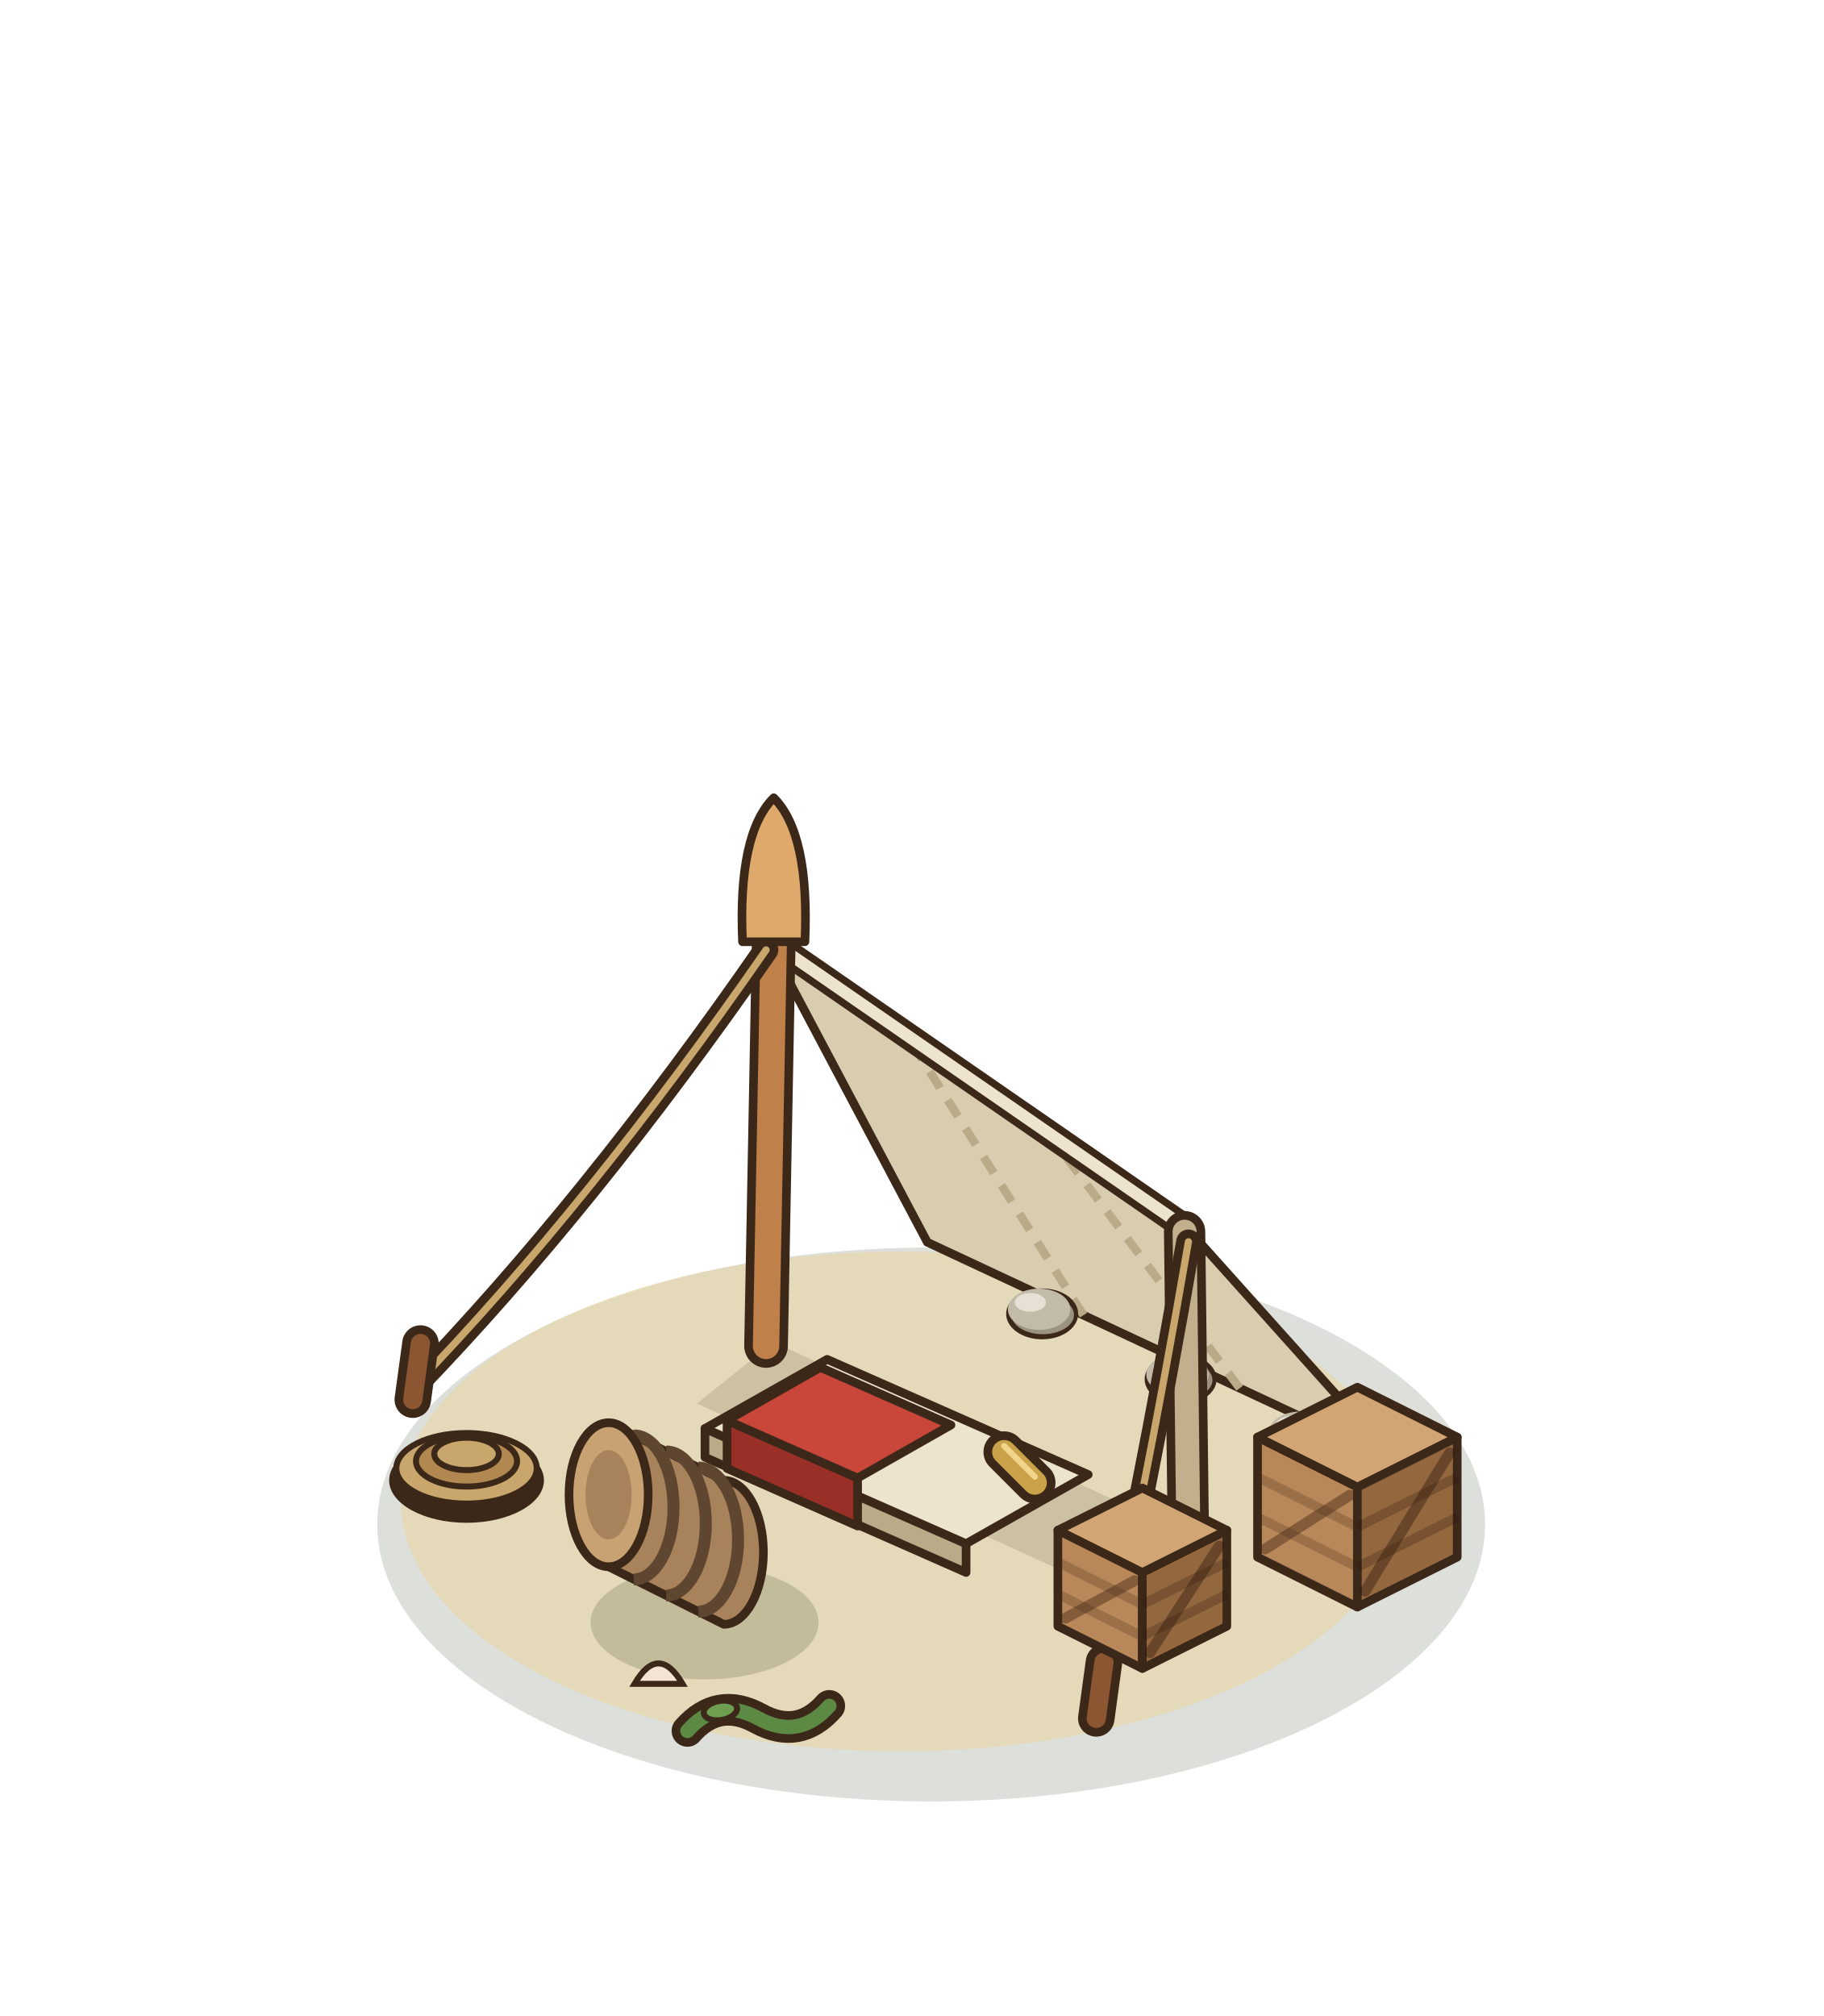
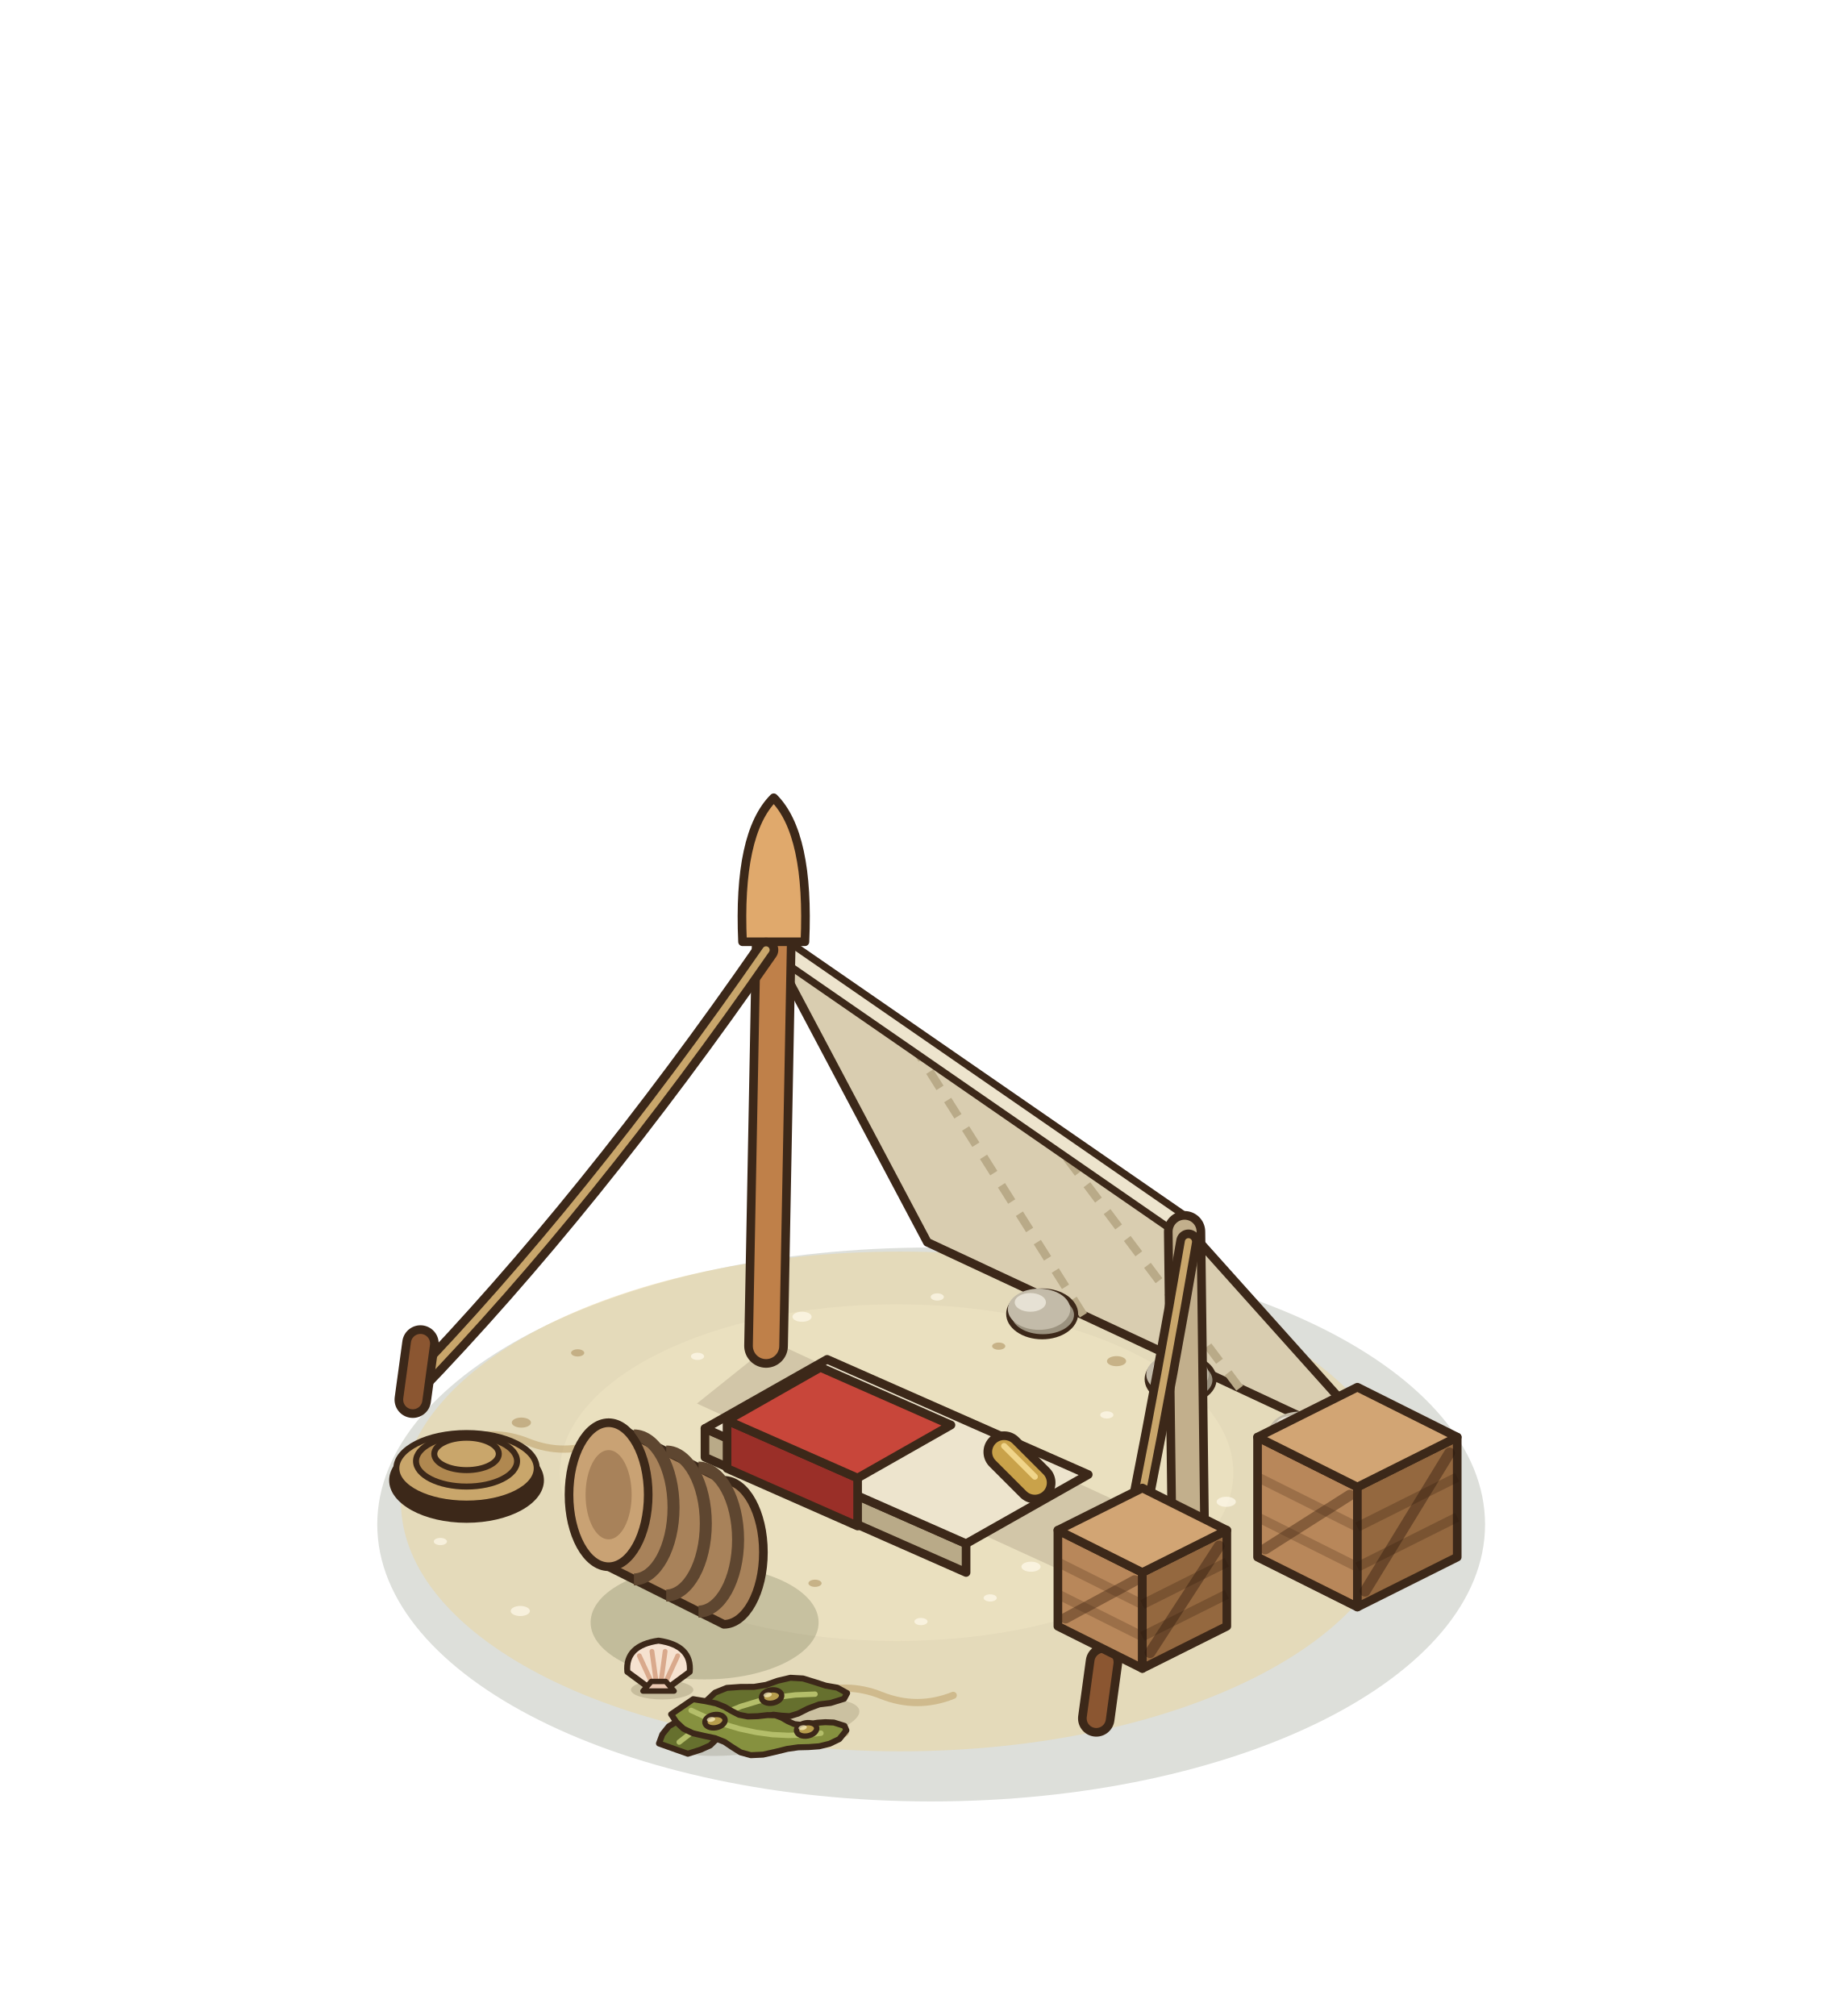
<svg xmlns="http://www.w3.org/2000/svg" width="190" height="210" viewBox="-95 -155 190 210">
  <g transform="scale(1.25)">
    <ellipse cx="1.6" cy="3.04" rx="46.16" ry="23.08" fill="rgba(40,55,20,0.16)" />
    <ellipse cx="-0.96" cy="1.12" rx="41.63" ry="20.82" fill="rgba(232,212,160,.55)" />
+     <ellipse cx="-1.28" cy="-1.28" rx="28.06" ry="14.03" fill="rgba(246,234,200,.35)" />
+     <ellipse cx="9.92" cy="6.56" rx="0.8" ry="0.42" fill="rgba(255,250,235,.7)" />
+     <ellipse cx="-32.79" cy="0.42" rx="0.55" ry="0.3" fill="rgba(170,140,90,.55)" />
+     <ellipse cx="16.24" cy="-6.09" rx="0.55" ry="0.3" fill="rgba(255,250,235,.7)" />
+     <ellipse cx="-6.06" cy="20.41" rx="0.8" ry="0.42" fill="rgba(170,140,90,.55)" />
+     <ellipse cx="-17.87" cy="-10.97" rx="0.55" ry="0.3" fill="rgba(255,250,235,.7)" />
+     <ellipse cx="18.65" cy="3.3" rx="0.55" ry="0.3" fill="rgba(170,140,90,.55)" />
+     <ellipse cx="-32.64" cy="10.25" rx="0.8" ry="0.42" fill="rgba(255,250,235,.7)" />
+     <ellipse cx="7.23" cy="-11.82" rx="0.55" ry="0.3" fill="rgba(170,140,90,.55)" />
+     <ellipse cx="6.52" cy="9.16" rx="0.55" ry="0.3" fill="rgba(255,250,235,.7)" />
+     <ellipse cx="-32.55" cy="-5.45" rx="0.8" ry="0.42" fill="rgba(170,140,90,.55)" />
+     <ellipse cx="22.36" cy="-3.11" rx="0.55" ry="0.3" fill="rgba(255,250,235,.7)" />
+     <ellipse cx="-8.08" cy="7.94" rx="0.55" ry="0.3" fill="rgba(170,140,90,.55)" />
+     <ellipse cx="-9.16" cy="-14.27" rx="0.8" ry="0.42" fill="rgba(255,250,235,.7)" />
+     <ellipse cx="17.95" cy="7.17" rx="0.55" ry="0.3" fill="rgba(170,140,90,.55)" />
+     <ellipse cx="-39.3" cy="4.46" rx="0.55" ry="0.3" fill="rgba(255,250,235,.7)" />
+     <ellipse cx="17.05" cy="-10.57" rx="0.8" ry="0.42" fill="rgba(170,140,90,.55)" />
+     <ellipse cx="0.75" cy="11.13" rx="0.55" ry="0.3" fill="rgba(255,250,235,.7)" />
+     <ellipse cx="-27.86" cy="-11.26" rx="0.55" ry="0.3" fill="rgba(170,140,90,.55)" />
+     <ellipse cx="26.19" cy="1.15" rx="0.8" ry="0.42" fill="rgba(255,250,235,.7)" />
+     <ellipse cx="-14.07" cy="7.1" rx="0.55" ry="0.3" fill="rgba(170,140,90,.55)" />
+     <ellipse cx="2.11" cy="-15.92" rx="0.55" ry="0.3" fill="rgba(255,250,235,.7)" />
+     <ellipse cx="14.08" cy="10.98" rx="0.8" ry="0.42" fill="rgba(170,140,90,.55)" />
+     <path d="M-38,-3.84 Q-35,-5.04 -32,-3.84 T-26,-3.84" fill="none" stroke="rgba(190,160,105,.55)" stroke-width="0.6" stroke-linecap="round" />
+     <path d="M-8.56,17.28 Q-5.56,16.08 -2.56,17.28 T3.44,17.28" fill="none" stroke="rgba(190,160,105,.55)" stroke-width="0.6" stroke-linecap="round" />
    <polygon points="1.28,-20.48 40.32,-2.24 23.04,-21.52 -12.16,-45.84" fill="#D9CDB0" stroke="#3C2819" stroke-width="0.72" stroke-linejoin="round" />
    <path d="M14.29,-14.4 L-0.43,-37.73" stroke="#B9AA88" stroke-width="0.7" stroke-dasharray="1.6 1.2" fill="none" />
    <path d="M27.31,-8.32 L11.31,-29.63" stroke="#B9AA88" stroke-width="0.7" stroke-dasharray="1.6 1.2" fill="none" />
    <polyline points="-12.16,-45.84 23.04,-21.52" fill="none" stroke="#3C2819" stroke-width="2.2" stroke-linecap="round" />
    <polyline points="-12.16,-45.84 23.04,-21.52" fill="none" stroke="#EDE4CD" stroke-width="1" stroke-linecap="round" />
    <ellipse cx="10.85" cy="-14.51" rx="3" ry="2.12" fill="#3C2819" />
    <ellipse cx="10.904" cy="-14.428" rx="2.6" ry="1.612" fill="#9B927F" />
    <ellipse cx="10.592" cy="-14.896" rx="2.6" ry="1.716" fill="#C3BBA9" />
    <ellipse cx="9.864" cy="-15.468" rx="1.3" ry="0.78" fill="#E6E1D4" />
    <ellipse cx="22.39" cy="-9.07" rx="3" ry="2.12" fill="#3C2819" />
    <ellipse cx="22.44" cy="-8.996" rx="2.6" ry="1.612" fill="#9B927F" />
    <ellipse cx="22.128" cy="-9.464" rx="2.6" ry="1.716" fill="#C3BBA9" />
    <ellipse cx="21.4" cy="-10.036" rx="1.3" ry="0.78" fill="#E6E1D4" />
    <ellipse cx="32.61" cy="-4.26" rx="3" ry="2.12" fill="#3C2819" />
    <ellipse cx="32.658" cy="-4.185" rx="2.6" ry="1.612" fill="#9B927F" />
    <ellipse cx="32.346" cy="-4.653" rx="2.6" ry="1.716" fill="#C3BBA9" />
    <ellipse cx="31.618" cy="-5.225" rx="1.3" ry="0.78" fill="#E6E1D4" />
    <polygon points="-11.52,-12.16 23.68,4.16 12.8,7.04 -17.92,-7.04" fill="rgba(60,40,25,.14)" />
    <polygon points="-17.25,-2.56 4.51,7.04 4.51,4.64 -17.25,-4.96" fill="#B9AA88" stroke="#3C2819" stroke-width="0.72" stroke-linejoin="round" />
    <polygon points="-17.25,-4.96 4.51,4.64 14.69,-1.12 -7.07,-10.72" fill="#EDE4CD" stroke="#3C2819" stroke-width="0.72" stroke-linejoin="round" />
    <polygon points="-15.41,-1.63 -4.53,3.17 -4.53,-0.83 -15.41,-5.63" fill="#9A2F28" stroke="#3C2819" stroke-width="0.72" stroke-linejoin="round" />
    <polygon points="-15.41,-5.63 -4.53,-0.83 3.25,-5.25 -7.63,-10.05" fill="#C8463A" stroke="#3C2819" stroke-width="0.72" stroke-linejoin="round" />
    <line x1="7.68" y1="-3" x2="10.24" y2="-0.44" stroke="#3C2819" stroke-width="3.44" stroke-linecap="round" />
    <line x1="7.68" y1="-3" x2="10.24" y2="-0.44" stroke="#C9A24A" stroke-width="2" stroke-linecap="round" />
    <line x1="7.68" y1="-3.5" x2="10.24" y2="-0.94" stroke="#F0D58A" stroke-width="0.5" stroke-linecap="round" />
    <line x1="-12.16" y1="-11.84" x2="-11.52" y2="-45.52" stroke="#3C2819" stroke-width="3.64" stroke-linecap="round" />
    <line x1="-12.16" y1="-11.84" x2="-11.52" y2="-45.52" stroke="#BF8049" stroke-width="2.2" stroke-linecap="round" />
    <line x1="23.04" y1="4.48" x2="22.72" y2="-21.36" stroke="#3C2819" stroke-width="3.44" stroke-linecap="round" />
    <line x1="23.04" y1="4.48" x2="22.72" y2="-21.36" stroke="#C2AF8C" stroke-width="2" stroke-linecap="round" />
    <path d="M-14.12,-45.52 Q-14.52,-54.52 -11.52,-57.52 Q-8.52,-54.52 -8.92,-45.52 Z" fill="#E0A96C" stroke="#3C2819" stroke-width="0.72" stroke-linejoin="round" />
    <path d="M-12.16,-44.84 Q-26.88,-23.6 -41.6,-8.36" fill="none" stroke="#3C2819" stroke-width="2.04" stroke-linecap="round" stroke-linejoin="round" />
    <path d="M-12.16,-44.84 Q-26.88,-23.6 -41.6,-8.36" fill="none" stroke="#C9A66B" stroke-width="0.6" stroke-linecap="round" stroke-linejoin="round" />
    <path d="M23.04,-20.52 Q19.2,1.84 15.36,18.2" fill="none" stroke="#3C2819" stroke-width="2.04" stroke-linecap="round" stroke-linejoin="round" />
    <path d="M23.04,-20.52 Q19.2,1.84 15.36,18.2" fill="none" stroke="#C9A66B" stroke-width="0.6" stroke-linecap="round" stroke-linejoin="round" />
    <line x1="-41.6" y1="-7.36" x2="-40.96" y2="-12.04" stroke="#3C2819" stroke-width="3.04" stroke-linecap="round" />
    <line x1="-41.6" y1="-7.36" x2="-40.96" y2="-12.04" stroke="#8B5631" stroke-width="1.6" stroke-linecap="round" />
    <line x1="15.36" y1="19.2" x2="16" y2="14.52" stroke="#3C2819" stroke-width="3.04" stroke-linecap="round" />
    <line x1="15.36" y1="19.2" x2="16" y2="14.52" stroke="#8B5631" stroke-width="1.6" stroke-linecap="round" />
    <polygon points="28.8,5.76 37.12,9.92 37.12,-0.08 28.8,-4.24" fill="#B8875A" stroke="#3C2819" stroke-width="0.72" stroke-linejoin="round" />
    <polygon points="45.44,5.76 37.12,9.92 37.12,-0.08 45.44,-4.24" fill="#94683F" stroke="#3C2819" stroke-width="0.72" stroke-linejoin="round" />
    <polygon points="37.12,-8.4 45.44,-4.24 37.12,-0.08 28.8,-4.24" fill="#D2A574" stroke="#3C2819" stroke-width="0.72" stroke-linejoin="round" />
    <polyline points="28.8,2.427 37.12,6.587" stroke="rgba(70,40,20,.25)" stroke-width="0.8" />
    <polyline points="28.8,-0.907 37.12,3.253" stroke="rgba(70,40,20,.25)" stroke-width="0.8" />
    <polyline points="45.44,2.427 37.12,6.587" stroke="rgba(40,20,10,.25)" stroke-width="0.8" />
    <polyline points="45.44,-0.907 37.12,3.253" stroke="rgba(40,20,10,.25)" stroke-width="0.8" />
    <line x1="29.44" y1="5.08" x2="36.48" y2="0.6" stroke="rgba(70,40,20,.45)" stroke-width="0.9" stroke-linecap="round" />
    <line x1="37.76" y1="8.6" x2="44.8" y2="-2.92" stroke="rgba(40,20,10,.4)" stroke-width="0.9" stroke-linecap="round" />
    <polygon points="12.16,11.52 19.2,15.04 19.2,7.04 12.16,3.52" fill="#B8875A" stroke="#3C2819" stroke-width="0.72" stroke-linejoin="round" />
    <polygon points="26.24,11.52 19.2,15.04 19.2,7.04 26.24,3.52" fill="#94683F" stroke="#3C2819" stroke-width="0.72" stroke-linejoin="round" />
    <polygon points="19.2,0 26.24,3.52 19.2,7.04 12.16,3.52" fill="#D2A574" stroke="#3C2819" stroke-width="0.72" stroke-linejoin="round" />
    <polyline points="12.16,8.853 19.2,12.373" stroke="rgba(70,40,20,.25)" stroke-width="0.8" />
    <polyline points="12.16,6.187 19.2,9.707" stroke="rgba(70,40,20,.25)" stroke-width="0.8" />
    <polyline points="26.24,8.853 19.2,12.373" stroke="rgba(40,20,10,.25)" stroke-width="0.8" />
    <polyline points="26.24,6.187 19.2,9.707" stroke="rgba(40,20,10,.25)" stroke-width="0.8" />
    <line x1="12.8" y1="10.84" x2="18.56" y2="7.72" stroke="rgba(70,40,20,.45)" stroke-width="0.9" stroke-linecap="round" />
    <line x1="19.84" y1="13.72" x2="25.6" y2="4.84" stroke="rgba(40,20,10,.4)" stroke-width="0.9" stroke-linecap="round" />
    <ellipse cx="-17.28" cy="11.2" rx="9.5" ry="4.75" fill="rgba(40,55,20,0.18)" />
    <path d="M-25.28,-5.44 L-15.68,-0.64 A3.3,6 0 0 1 -15.68,11.36 L-25.28,6.56 Z" fill="#A8825A" stroke="#3C2819" stroke-width="0.72" stroke-linejoin="round" />
    <path d="M-23.17,-4.38 A3.3,6 0 0 1 -23.17,7.62" fill="none" stroke="#5E4630" stroke-width="1" />
    <path d="M-20.48,-3.04 A3.3,6 0 0 1 -20.48,8.96" fill="none" stroke="#5E4630" stroke-width="1" />
    <path d="M-17.79,-1.7 A3.3,6 0 0 1 -17.79,10.3" fill="none" stroke="#5E4630" stroke-width="1" />
    <ellipse cx="-25.28" cy="0.56" rx="3.3" ry="6" fill="#C9A274" stroke="#3C2819" stroke-width="0.72" stroke-linejoin="round" />
    <ellipse cx="-25.28" cy="0.56" rx="1.92" ry="3.72" fill="#A8825A" />
    <ellipse cx="-37.12" cy="-0.64" rx="6.45" ry="3.54" fill="#3C2819" />
    <ellipse cx="-37.12" cy="-1.64" rx="5.85" ry="2.94" fill="#C9A66B" stroke="#3C2819" stroke-width="0.5" />
    <ellipse cx="-37.12" cy="-2.24" rx="4.21" ry="2.12" fill="#B08850" stroke="#3C2819" stroke-width="0.5" />
    <ellipse cx="-37.12" cy="-2.84" rx="2.69" ry="1.35" fill="#C9A66B" stroke="#3C2819" stroke-width="0.5" />
    <g transform="translate(-12.8 19.2) rotate(-10)">
-       <path d="M-6,0 Q-3,-2.4 0,0 Q3,2.4 6,0" fill="none" stroke="#3C2819" stroke-width="2.64" stroke-linecap="round" stroke-linejoin="round" />
-       <path d="M-6,0 Q-3,-2.4 0,0 Q3,2.4 6,0" fill="none" stroke="#5C8A45" stroke-width="1.2" stroke-linecap="round" stroke-linejoin="round" />
-       <ellipse cx="-3" cy="-1.2" rx="1.4" ry="0.8" fill="#6E9E50" stroke="#3C2819" stroke-width="0.5" />
+       <ellipse cx="0.4" cy="0.8" rx="8" ry="2" fill="rgba(70,60,30,.16)" />
+       <path d="M-6.3,1.88 L-5.19,1.73 L-4.35,1.52 L-3.81,1.15 L-3.32,0.75 L-2.61,0.58 L-1.72,0.71 L-0.92,0.89 L-0.36,0.8 L0.08,0.4 L0.62,0 L1.27,-0.09 L1.94,0.11 L2.6,0.27 L3.33,0.18 L4.23,-0.09 L5.2,-0.27 L6.14,-0.22 L7.32,-0.37 L7.65,-0.79 L6.92,-1.38 L6.01,-1.71 L5.14,-2.17 L4.24,-2.63 L3.22,-2.87 L2.15,-2.81 L1.12,-2.64 L0.1,-2.65 L-1,-2.84 L-2.15,-2.96 L-3.18,-2.74 L-3.99,-2.21 L-4.69,-1.65 L-5.53,-1.27 L-6.52,-1 L-7.46,-0.65 L-8.11,-0.08 L-8.52,0.62 Z" fill="#66702E" stroke="#3C2819" stroke-width="0.5" stroke-linejoin="round" />
+       <path d="M-6.84,0.8 L-5.5,0.09 L-4.12,-0.49 L-2.7,-0.93 L-1.25,-1.24 L0.26,-1.42 L1.8,-1.47 L3.38,-1.39 L5,-1.17" fill="none" stroke="#B4BE6A" stroke-width="0.45" stroke-linecap="round" stroke-linejoin="round" />
+       <path d="M-7.1,-1.6 L-6.78,-0.88 L-6.3,-0.24 L-5.59,0.27 L-4.7,0.65 L-3.83,1 L-3.12,1.44 L-2.55,1.99 L-1.95,2.53 L-1.15,2.91 L-0.14,3.04 L0.93,2.99 L1.94,2.92 L2.85,2.95 L3.71,3.08 L4.59,3.17 L5.48,3.11 L6.34,2.87 L7.05,2.25 L6.96,1.86 L6.13,1.43 L5.44,1.28 L4.79,1.21 L4.13,1.2 L3.48,1.17 L2.87,0.99 L2.37,0.65 L1.93,0.28 L1.44,-0.01 L0.79,-0.14 L-0.02,-0.19 L-0.84,-0.31 L-1.54,-0.58 L-2.08,-0.99 L-2.6,-1.43 L-3.25,-1.84 L-4.1,-2.18 L-5.07,-2.52 Z" fill="#86913F" stroke="#3C2819" stroke-width="0.5" stroke-linejoin="round" />
+       <path d="M-5.4,-1.63 L-4.18,-0.78 L-2.94,-0.04 L-1.68,0.59 L-0.4,1.11 L0.9,1.53 L2.22,1.83 L3.56,2.03 L4.92,2.12" fill="none" stroke="#B4BE6A" stroke-width="0.45" stroke-linecap="round" stroke-linejoin="round" />
+       <ellipse cx="-3.6" cy="-0.4" rx="0.85" ry="0.55" fill="#B79D4C" stroke="#3C2819" stroke-width="0.45" />
+       <ellipse cx="-3.9" cy="-0.6" rx="0.35" ry="0.2" fill="rgba(255,245,200,.7)" />
+       <ellipse cx="1.4" cy="-1.6" rx="0.85" ry="0.55" fill="#B79D4C" stroke="#3C2819" stroke-width="0.45" />
+       <ellipse cx="1.1" cy="-1.8" rx="0.35" ry="0.2" fill="rgba(255,245,200,.7)" />
+       <ellipse cx="3.8" cy="1.6" rx="0.85" ry="0.55" fill="#B79D4C" stroke="#3C2819" stroke-width="0.45" />
+       <ellipse cx="3.5" cy="1.4" rx="0.35" ry="0.2" fill="rgba(255,245,200,.7)" />
    </g>
-     <path d="M-23.12,16.32 Q-21.12,12.92 -19.12,16.32 Z" fill="#F4E4D4" stroke="#3C2819" stroke-width="0.5" />
+     <ellipse cx="-20.82" cy="16.82" rx="2.6" ry="0.8" fill="rgba(70,60,30,.18)" />
+     <path d="M-21.82,16.72 L-23.72,15.32 Q-23.92,13.12 -21.12,12.72 Q-18.32,13.12 -18.52,15.32 L-20.42,16.72 Z" fill="#F6E2D0" stroke="#3C2819" stroke-width="0.5" stroke-linejoin="round" />
+     <line x1="-21.6" y1="16.42" x2="-22.72" y2="13.98" stroke="#D9A98C" stroke-width="0.4" stroke-linecap="round" />
+     <line x1="-21.28" y1="16.42" x2="-21.67" y2="13.61" stroke="#D9A98C" stroke-width="0.4" stroke-linecap="round" />
+     <line x1="-20.95" y1="16.42" x2="-20.57" y2="13.61" stroke="#D9A98C" stroke-width="0.4" stroke-linecap="round" />
+     <line x1="-20.64" y1="16.42" x2="-19.52" y2="13.98" stroke="#D9A98C" stroke-width="0.4" stroke-linecap="round" />
+     <path d="M-22.42,16.92 L-21.72,16.12 L-20.52,16.12 L-19.82,16.92 Z" fill="#EBC9B2" stroke="#3C2819" stroke-width="0.45" stroke-linejoin="round" />
  </g>
</svg>
